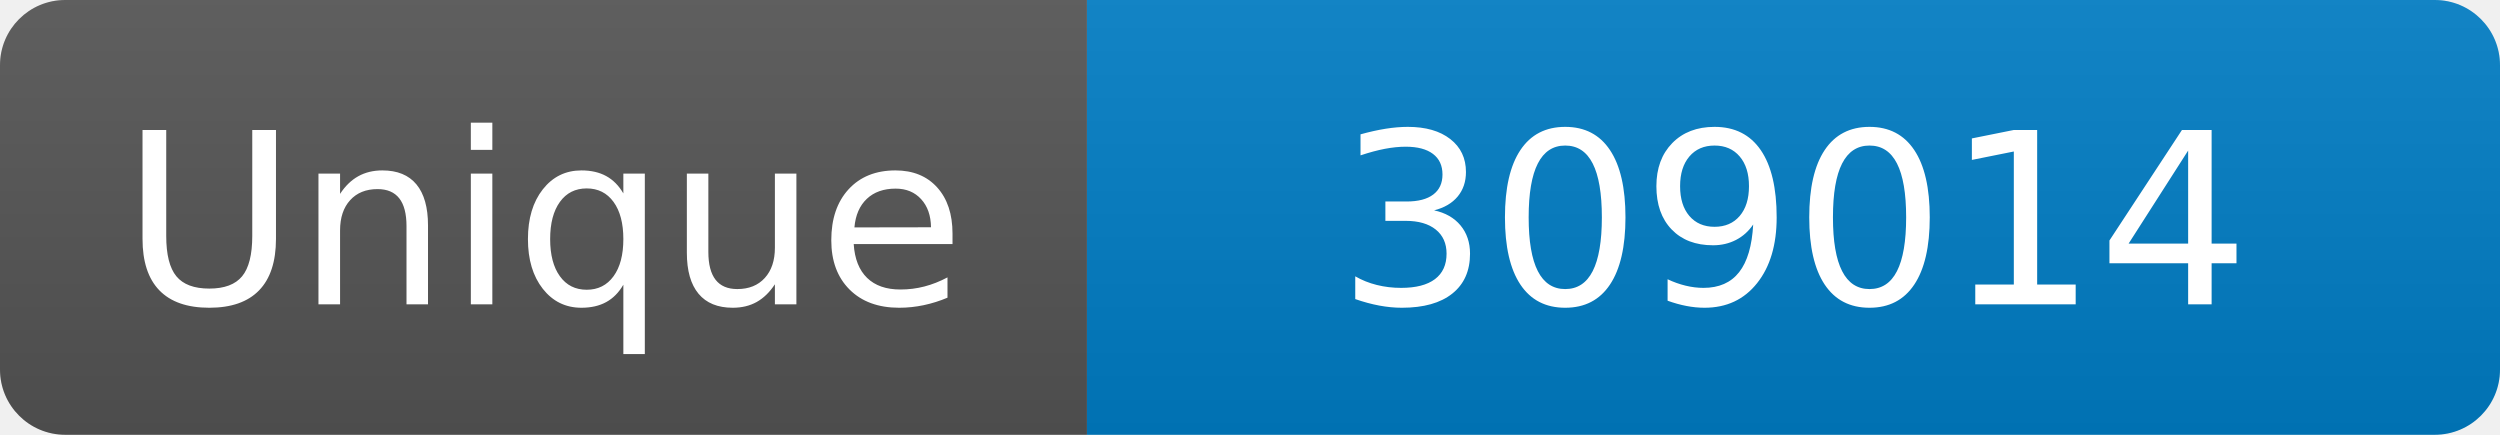
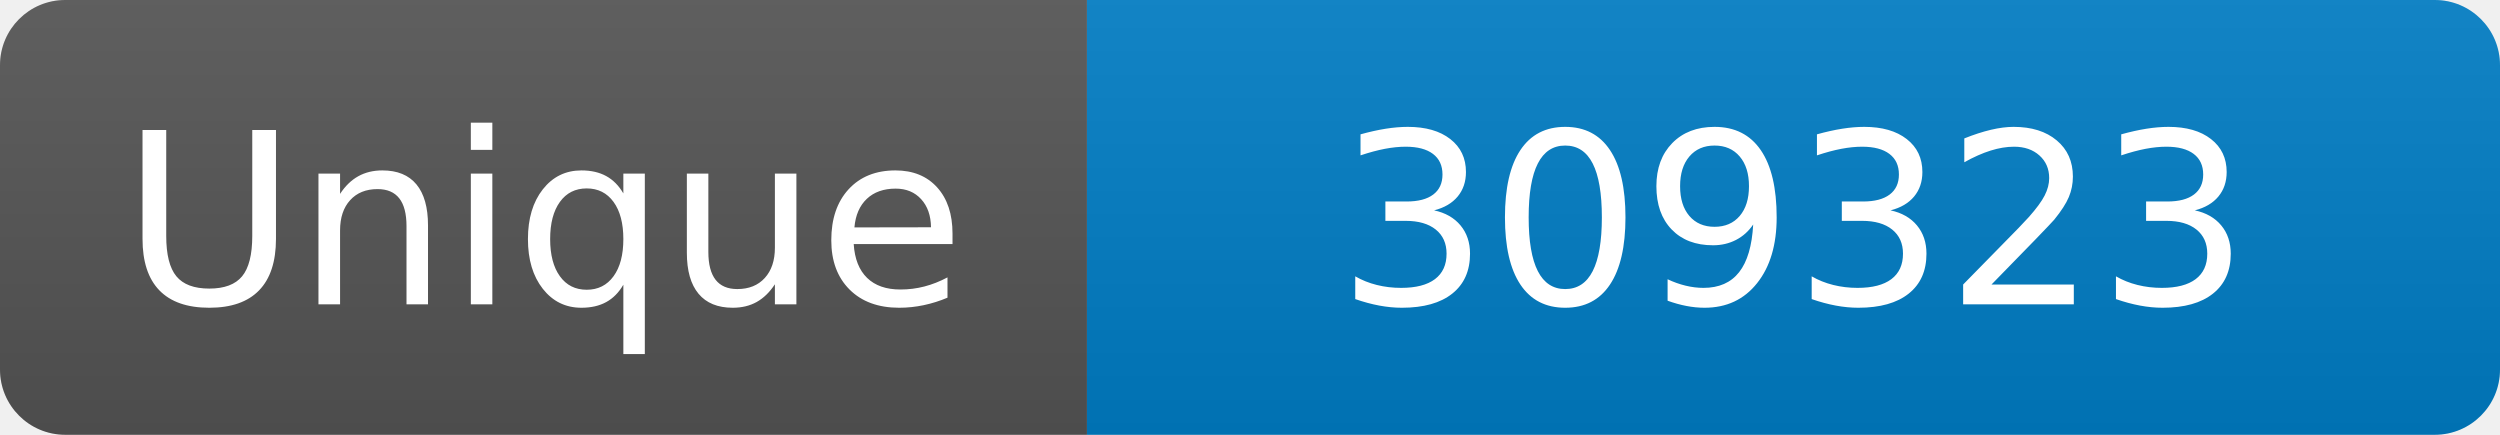
<svg xmlns="http://www.w3.org/2000/svg" width="115" height="20" role="img" aria-label="Maintained?: yes">
  <linearGradient id="s" x2="0" y2="100%">
    <stop offset="0" stop-color="#bbb" stop-opacity=".1" />
    <stop offset="1" stop-opacity=".1" />
  </linearGradient>
  <clipPath id="r">
    <rect width="115" height="20" rx="3" fill="#fff" />
  </clipPath>
  <g clip-path="url(#r)">
    <rect width="50" height="20" fill="#555" />
    <rect x="50" width="160" height="20" fill="#007ec6" />
    <rect width="115" height="20" fill="url(#s)" />
  </g>
  <g fill="#fff" text-anchor="middle" font-family="Verdana,Geneva,DejaVu Sans,sans-serif" font-size="110">
    <text x="250" y="140" transform="scale(.1)" fill="#fff">Unique</text>
-     <text x="825" y="140" transform="scale(.1)" fill="#fff">309014</text>
+     <text x="825" y="140" transform="scale(.1)" fill="#fff">309323</text>
  </g>
</svg>
